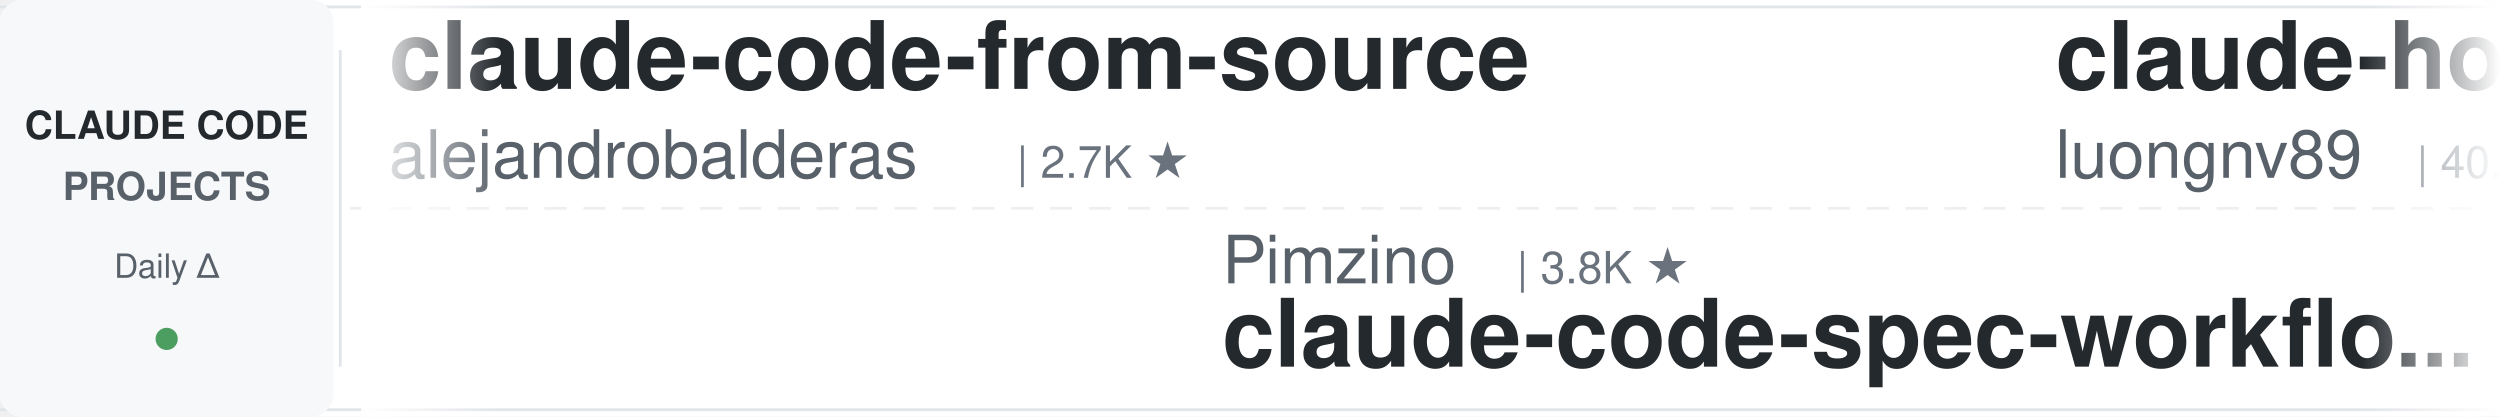
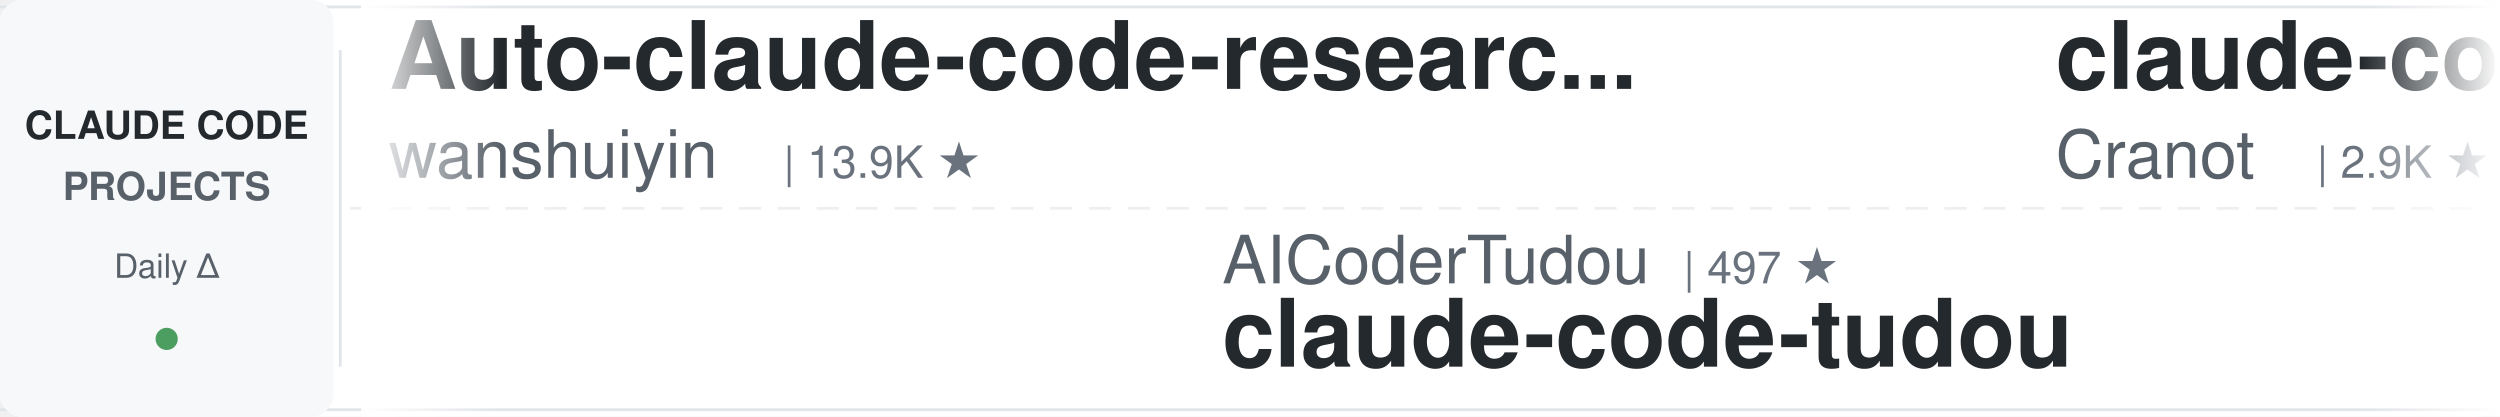
<svg xmlns="http://www.w3.org/2000/svg" width="900" height="150">
  <defs>
    <linearGradient id="leftFade" x1="0%" y1="0%" x2="100%" y2="0%">
      <stop offset="0%" style="stop-color:#ffffff;stop-opacity:1" />
      <stop offset="100%" style="stop-color:#ffffff;stop-opacity:0" />
    </linearGradient>
    <linearGradient id="rightFade" x1="0%" y1="0%" x2="100%" y2="0%">
      <stop offset="0%" style="stop-color:#ffffff;stop-opacity:0" />
      <stop offset="100%" style="stop-color:#ffffff;stop-opacity:1" />
    </linearGradient>
  </defs>
  <rect width="900" height="150" fill="#ffffff" rx="8" />
  <rect x="0" y="2" width="900" height="1" fill="#e1e4e8" />
  <rect x="0" y="147" width="900" height="1" fill="#e1e4e8" />
  <line x1="0" y1="75" x2="900" y2="75" stroke="#e1e4e8" stroke-width="1" stroke-dasharray="8 6" opacity="0.6" />
  <rect x="0" y="0" width="120" height="150" fill="#f6f8fa" rx="8" />
  <text x="60" y="50" font-family="-apple-system, BlinkMacSystemFont, 'Segoe UI', Helvetica, Arial, sans-serif" font-size="14" font-weight="600" fill="#24292e" text-anchor="middle">CLAUDE CODE</text>
  <text x="60" y="72" font-family="-apple-system, BlinkMacSystemFont, 'Segoe UI', Helvetica, Arial, sans-serif" font-size="14" font-weight="600" fill="#586069" text-anchor="middle">PROJECTS</text>
  <text x="60" y="100" font-family="-apple-system, BlinkMacSystemFont, 'Segoe UI', Helvetica, Arial, sans-serif" font-size="12" font-weight="500" fill="#586069" text-anchor="middle">Daily Δ</text>
  <circle cx="60" cy="122" r="4" fill="#22863a" opacity="0.8" />
  <rect x="122" y="18" width="1" height="114" fill="#e1e4e8" />
  <clipPath id="tickerClip">
    <rect x="130" y="0" width="770" height="150" />
  </clipPath>
  <g clip-path="url(#tickerClip)">
    <g id="tickerItems">
      <animateTransform attributeName="transform" attributeType="XML" type="translate" from="0 0" to="-3000 0" dur="54s" repeatCount="indefinite" />
      <g transform="translate(0, 0)">
-         <text x="140" y="32" font-family="-apple-system, BlinkMacSystemFont, 'Segoe UI', Helvetica, Arial, sans-serif" font-size="34" font-weight="600" fill="#24292e">claude-code-from-source</text>
-         <text x="140" y="64" font-family="-apple-system, BlinkMacSystemFont, 'Segoe UI', Helvetica, Arial, sans-serif" font-size="24" font-weight="400" fill="#586069">alejandrobalderas</text>
-         <text x="366" y="64" font-family="-apple-system, BlinkMacSystemFont, 'Segoe UI', Helvetica, Arial, sans-serif" font-size="16" font-weight="500" fill="#6a737d">| 2.7K ★</text>
+         <text x="140" y="32" font-family="-apple-system, BlinkMacSystemFont, 'Segoe UI', Helvetica, Arial, sans-serif" font-size="34" font-weight="600" fill="#24292e">Auto-claude-code-researc...</text>
+         <text x="140" y="64" font-family="-apple-system, BlinkMacSystemFont, 'Segoe UI', Helvetica, Arial, sans-serif" font-size="24" font-weight="400" fill="#586069">wanshuiyin</text>
+         <text x="282" y="64" font-family="-apple-system, BlinkMacSystemFont, 'Segoe UI', Helvetica, Arial, sans-serif" font-size="16" font-weight="500" fill="#6a737d">| 13.9K ★</text>
      </g>
      <g transform="translate(300, 0)">
-         <text x="140" y="102" font-family="-apple-system, BlinkMacSystemFont, 'Segoe UI', Helvetica, Arial, sans-serif" font-size="24" font-weight="400" fill="#586069">Pimzino</text>
-         <text x="246" y="102" font-family="-apple-system, BlinkMacSystemFont, 'Segoe UI', Helvetica, Arial, sans-serif" font-size="16" font-weight="500" fill="#6a737d">| 3.8K ★</text>
-         <text x="140" y="132" font-family="-apple-system, BlinkMacSystemFont, 'Segoe UI', Helvetica, Arial, sans-serif" font-size="34" font-weight="600" fill="#24292e">claude-code-spec-workflo...</text>
+         <text x="140" y="102" font-family="-apple-system, BlinkMacSystemFont, 'Segoe UI', Helvetica, Arial, sans-serif" font-size="24" font-weight="400" fill="#586069">AICoderTudou</text>
+         <text x="306" y="102" font-family="-apple-system, BlinkMacSystemFont, 'Segoe UI', Helvetica, Arial, sans-serif" font-size="16" font-weight="500" fill="#6a737d">| 497 ★</text>
+         <text x="140" y="132" font-family="-apple-system, BlinkMacSystemFont, 'Segoe UI', Helvetica, Arial, sans-serif" font-size="34" font-weight="600" fill="#24292e">claude-code-tudou</text>
      </g>
      <g transform="translate(600, 0)">
-         <text x="140" y="32" font-family="-apple-system, BlinkMacSystemFont, 'Segoe UI', Helvetica, Arial, sans-serif" font-size="34" font-weight="600" fill="#24292e">claude-howto</text>
-         <text x="140" y="64" font-family="-apple-system, BlinkMacSystemFont, 'Segoe UI', Helvetica, Arial, sans-serif" font-size="24" font-weight="400" fill="#586069">luongnv89</text>
-         <text x="270" y="64" font-family="-apple-system, BlinkMacSystemFont, 'Segoe UI', Helvetica, Arial, sans-serif" font-size="16" font-weight="500" fill="#6a737d">| 40.5K ★</text>
+         <text x="140" y="32" font-family="-apple-system, BlinkMacSystemFont, 'Segoe UI', Helvetica, Arial, sans-serif" font-size="34" font-weight="600" fill="#24292e">claude-code-guide</text>
+         <text x="140" y="64" font-family="-apple-system, BlinkMacSystemFont, 'Segoe UI', Helvetica, Arial, sans-serif" font-size="24" font-weight="400" fill="#586069">Cranot</text>
+         <text x="234" y="64" font-family="-apple-system, BlinkMacSystemFont, 'Segoe UI', Helvetica, Arial, sans-serif" font-size="16" font-weight="500" fill="#6a737d">| 2.9K ★</text>
      </g>
      <g transform="translate(900, 0)">
-         <text x="140" y="102" font-family="-apple-system, BlinkMacSystemFont, 'Segoe UI', Helvetica, Arial, sans-serif" font-size="24" font-weight="400" fill="#586069">anthropics</text>
-         <text x="282" y="102" font-family="-apple-system, BlinkMacSystemFont, 'Segoe UI', Helvetica, Arial, sans-serif" font-size="16" font-weight="500" fill="#6a737d">| 5.6K ★</text>
-         <text x="140" y="132" font-family="-apple-system, BlinkMacSystemFont, 'Segoe UI', Helvetica, Arial, sans-serif" font-size="34" font-weight="600" fill="#24292e">claude-code-security-rev...</text>
+         <text x="140" y="102" font-family="-apple-system, BlinkMacSystemFont, 'Segoe UI', Helvetica, Arial, sans-serif" font-size="24" font-weight="400" fill="#586069">Maciek-roboblog</text>
+         <text x="342" y="102" font-family="-apple-system, BlinkMacSystemFont, 'Segoe UI', Helvetica, Arial, sans-serif" font-size="16" font-weight="500" fill="#6a737d">| 8.5K ★</text>
+         <text x="140" y="132" font-family="-apple-system, BlinkMacSystemFont, 'Segoe UI', Helvetica, Arial, sans-serif" font-size="34" font-weight="600" fill="#24292e">Claude-Code-Usage-Monito...</text>
      </g>
      <g transform="translate(1200, 0)">
-         <text x="140" y="32" font-family="-apple-system, BlinkMacSystemFont, 'Segoe UI', Helvetica, Arial, sans-serif" font-size="34" font-weight="600" fill="#24292e">system_prompts_leaks</text>
-         <text x="140" y="64" font-family="-apple-system, BlinkMacSystemFont, 'Segoe UI', Helvetica, Arial, sans-serif" font-size="24" font-weight="400" fill="#586069">asgeirtj</text>
-         <text x="258" y="64" font-family="-apple-system, BlinkMacSystemFont, 'Segoe UI', Helvetica, Arial, sans-serif" font-size="16" font-weight="500" fill="#6a737d">| 60.5K ★</text>
+         <text x="140" y="32" font-family="-apple-system, BlinkMacSystemFont, 'Segoe UI', Helvetica, Arial, sans-serif" font-size="34" font-weight="600" fill="#24292e">pi-vs-claude-code</text>
+         <text x="140" y="64" font-family="-apple-system, BlinkMacSystemFont, 'Segoe UI', Helvetica, Arial, sans-serif" font-size="24" font-weight="400" fill="#586069">disler</text>
+         <text x="234" y="64" font-family="-apple-system, BlinkMacSystemFont, 'Segoe UI', Helvetica, Arial, sans-serif" font-size="16" font-weight="500" fill="#6a737d">| 1.5K ★</text>
      </g>
      <g transform="translate(1500, 0)">
-         <text x="140" y="102" font-family="-apple-system, BlinkMacSystemFont, 'Segoe UI', Helvetica, Arial, sans-serif" font-size="24" font-weight="400" fill="#586069">Yeachan-Heo</text>
-         <text x="294" y="102" font-family="-apple-system, BlinkMacSystemFont, 'Segoe UI', Helvetica, Arial, sans-serif" font-size="16" font-weight="500" fill="#6a737d">| 38.1K ★</text>
-         <text x="140" y="132" font-family="-apple-system, BlinkMacSystemFont, 'Segoe UI', Helvetica, Arial, sans-serif" font-size="34" font-weight="600" fill="#24292e">oh-my-claudecode</text>
+         <text x="140" y="102" font-family="-apple-system, BlinkMacSystemFont, 'Segoe UI', Helvetica, Arial, sans-serif" font-size="24" font-weight="400" fill="#586069">Njengah</text>
+         <text x="246" y="102" font-family="-apple-system, BlinkMacSystemFont, 'Segoe UI', Helvetica, Arial, sans-serif" font-size="16" font-weight="500" fill="#6a737d">| 1.9K ★</text>
+         <text x="140" y="132" font-family="-apple-system, BlinkMacSystemFont, 'Segoe UI', Helvetica, Arial, sans-serif" font-size="34" font-weight="600" fill="#24292e">claude-code-cheat-sheet</text>
      </g>
      <g transform="translate(1800, 0)">
-         <text x="140" y="32" font-family="-apple-system, BlinkMacSystemFont, 'Segoe UI', Helvetica, Arial, sans-serif" font-size="34" font-weight="600" fill="#24292e">claude-code-prompts</text>
-         <text x="140" y="64" font-family="-apple-system, BlinkMacSystemFont, 'Segoe UI', Helvetica, Arial, sans-serif" font-size="24" font-weight="400" fill="#586069">repowise-dev</text>
-         <text x="306" y="64" font-family="-apple-system, BlinkMacSystemFont, 'Segoe UI', Helvetica, Arial, sans-serif" font-size="16" font-weight="500" fill="#6a737d">| 1.2K ★</text>
+         <text x="140" y="32" font-family="-apple-system, BlinkMacSystemFont, 'Segoe UI', Helvetica, Arial, sans-serif" font-size="34" font-weight="600" fill="#24292e">claude-code-infrastructu...</text>
+         <text x="140" y="64" font-family="-apple-system, BlinkMacSystemFont, 'Segoe UI', Helvetica, Arial, sans-serif" font-size="24" font-weight="400" fill="#586069">diet103</text>
+         <text x="246" y="64" font-family="-apple-system, BlinkMacSystemFont, 'Segoe UI', Helvetica, Arial, sans-serif" font-size="16" font-weight="500" fill="#6a737d">| 10.0K ★</text>
      </g>
      <g transform="translate(2100, 0)">
-         <text x="140" y="102" font-family="-apple-system, BlinkMacSystemFont, 'Segoe UI', Helvetica, Arial, sans-serif" font-size="24" font-weight="400" fill="#586069">anthropics</text>
-         <text x="282" y="102" font-family="-apple-system, BlinkMacSystemFont, 'Segoe UI', Helvetica, Arial, sans-serif" font-size="16" font-weight="500" fill="#6a737d">| 164.2K ★</text>
-         <text x="140" y="132" font-family="-apple-system, BlinkMacSystemFont, 'Segoe UI', Helvetica, Arial, sans-serif" font-size="34" font-weight="600" fill="#24292e">skills</text>
+         <text x="140" y="102" font-family="-apple-system, BlinkMacSystemFont, 'Segoe UI', Helvetica, Arial, sans-serif" font-size="24" font-weight="400" fill="#586069">shanraisshan</text>
+         <text x="306" y="102" font-family="-apple-system, BlinkMacSystemFont, 'Segoe UI', Helvetica, Arial, sans-serif" font-size="16" font-weight="500" fill="#6a737d">| 63.5K ★</text>
+         <text x="140" y="132" font-family="-apple-system, BlinkMacSystemFont, 'Segoe UI', Helvetica, Arial, sans-serif" font-size="34" font-weight="600" fill="#24292e">claude-code-best-practic...</text>
      </g>
      <g transform="translate(2400, 0)">
-         <text x="140" y="32" font-family="-apple-system, BlinkMacSystemFont, 'Segoe UI', Helvetica, Arial, sans-serif" font-size="34" font-weight="600" fill="#24292e">Claude-Code-Usage-Monito...</text>
-         <text x="140" y="64" font-family="-apple-system, BlinkMacSystemFont, 'Segoe UI', Helvetica, Arial, sans-serif" font-size="24" font-weight="400" fill="#586069">Maciek-roboblog</text>
-         <text x="342" y="64" font-family="-apple-system, BlinkMacSystemFont, 'Segoe UI', Helvetica, Arial, sans-serif" font-size="16" font-weight="500" fill="#6a737d">| 8.5K ★</text>
+         <text x="140" y="32" font-family="-apple-system, BlinkMacSystemFont, 'Segoe UI', Helvetica, Arial, sans-serif" font-size="34" font-weight="600" fill="#24292e">claude-code-rust</text>
+         <text x="140" y="64" font-family="-apple-system, BlinkMacSystemFont, 'Segoe UI', Helvetica, Arial, sans-serif" font-size="24" font-weight="400" fill="#586069">lorryjovens-hub</text>
+         <text x="342" y="64" font-family="-apple-system, BlinkMacSystemFont, 'Segoe UI', Helvetica, Arial, sans-serif" font-size="16" font-weight="500" fill="#6a737d">| 1.7K ★</text>
      </g>
      <g transform="translate(2700, 0)">
-         <text x="140" y="102" font-family="-apple-system, BlinkMacSystemFont, 'Segoe UI', Helvetica, Arial, sans-serif" font-size="24" font-weight="400" fill="#586069">jqueryscript</text>
-         <text x="306" y="102" font-family="-apple-system, BlinkMacSystemFont, 'Segoe UI', Helvetica, Arial, sans-serif" font-size="16" font-weight="500" fill="#6a737d">| 477 ★</text>
-         <text x="140" y="132" font-family="-apple-system, BlinkMacSystemFont, 'Segoe UI', Helvetica, Arial, sans-serif" font-size="34" font-weight="600" fill="#24292e">awesome-claude-code</text>
+         <text x="140" y="102" font-family="-apple-system, BlinkMacSystemFont, 'Segoe UI', Helvetica, Arial, sans-serif" font-size="24" font-weight="400" fill="#586069">SeemSeam</text>
+         <text x="258" y="102" font-family="-apple-system, BlinkMacSystemFont, 'Segoe UI', Helvetica, Arial, sans-serif" font-size="16" font-weight="500" fill="#6a737d">| 3.3K ★</text>
+         <text x="140" y="132" font-family="-apple-system, BlinkMacSystemFont, 'Segoe UI', Helvetica, Arial, sans-serif" font-size="34" font-weight="600" fill="#24292e">claude_codex_bridge</text>
      </g>
      <g transform="translate(3000, 0)">
-         <text x="140" y="32" font-family="-apple-system, BlinkMacSystemFont, 'Segoe UI', Helvetica, Arial, sans-serif" font-size="34" font-weight="600" fill="#24292e">claude-code-from-source</text>
-         <text x="140" y="64" font-family="-apple-system, BlinkMacSystemFont, 'Segoe UI', Helvetica, Arial, sans-serif" font-size="24" font-weight="400" fill="#586069">alejandrobalderas</text>
-         <text x="366" y="64" font-family="-apple-system, BlinkMacSystemFont, 'Segoe UI', Helvetica, Arial, sans-serif" font-size="16" font-weight="500" fill="#6a737d">| 2.7K ★</text>
+         <text x="140" y="32" font-family="-apple-system, BlinkMacSystemFont, 'Segoe UI', Helvetica, Arial, sans-serif" font-size="34" font-weight="600" fill="#24292e">Auto-claude-code-researc...</text>
+         <text x="140" y="64" font-family="-apple-system, BlinkMacSystemFont, 'Segoe UI', Helvetica, Arial, sans-serif" font-size="24" font-weight="400" fill="#586069">wanshuiyin</text>
+         <text x="282" y="64" font-family="-apple-system, BlinkMacSystemFont, 'Segoe UI', Helvetica, Arial, sans-serif" font-size="16" font-weight="500" fill="#6a737d">| 13.9K ★</text>
      </g>
      <g transform="translate(3300, 0)">
-         <text x="140" y="102" font-family="-apple-system, BlinkMacSystemFont, 'Segoe UI', Helvetica, Arial, sans-serif" font-size="24" font-weight="400" fill="#586069">Pimzino</text>
-         <text x="246" y="102" font-family="-apple-system, BlinkMacSystemFont, 'Segoe UI', Helvetica, Arial, sans-serif" font-size="16" font-weight="500" fill="#6a737d">| 3.8K ★</text>
-         <text x="140" y="132" font-family="-apple-system, BlinkMacSystemFont, 'Segoe UI', Helvetica, Arial, sans-serif" font-size="34" font-weight="600" fill="#24292e">claude-code-spec-workflo...</text>
+         <text x="140" y="102" font-family="-apple-system, BlinkMacSystemFont, 'Segoe UI', Helvetica, Arial, sans-serif" font-size="24" font-weight="400" fill="#586069">AICoderTudou</text>
+         <text x="306" y="102" font-family="-apple-system, BlinkMacSystemFont, 'Segoe UI', Helvetica, Arial, sans-serif" font-size="16" font-weight="500" fill="#6a737d">| 497 ★</text>
+         <text x="140" y="132" font-family="-apple-system, BlinkMacSystemFont, 'Segoe UI', Helvetica, Arial, sans-serif" font-size="34" font-weight="600" fill="#24292e">claude-code-tudou</text>
      </g>
      <g transform="translate(3600, 0)">
-         <text x="140" y="32" font-family="-apple-system, BlinkMacSystemFont, 'Segoe UI', Helvetica, Arial, sans-serif" font-size="34" font-weight="600" fill="#24292e">claude-howto</text>
-         <text x="140" y="64" font-family="-apple-system, BlinkMacSystemFont, 'Segoe UI', Helvetica, Arial, sans-serif" font-size="24" font-weight="400" fill="#586069">luongnv89</text>
-         <text x="270" y="64" font-family="-apple-system, BlinkMacSystemFont, 'Segoe UI', Helvetica, Arial, sans-serif" font-size="16" font-weight="500" fill="#6a737d">| 40.5K ★</text>
+         <text x="140" y="32" font-family="-apple-system, BlinkMacSystemFont, 'Segoe UI', Helvetica, Arial, sans-serif" font-size="34" font-weight="600" fill="#24292e">claude-code-guide</text>
+         <text x="140" y="64" font-family="-apple-system, BlinkMacSystemFont, 'Segoe UI', Helvetica, Arial, sans-serif" font-size="24" font-weight="400" fill="#586069">Cranot</text>
+         <text x="234" y="64" font-family="-apple-system, BlinkMacSystemFont, 'Segoe UI', Helvetica, Arial, sans-serif" font-size="16" font-weight="500" fill="#6a737d">| 2.9K ★</text>
      </g>
      <g transform="translate(3900, 0)">
-         <text x="140" y="102" font-family="-apple-system, BlinkMacSystemFont, 'Segoe UI', Helvetica, Arial, sans-serif" font-size="24" font-weight="400" fill="#586069">anthropics</text>
-         <text x="282" y="102" font-family="-apple-system, BlinkMacSystemFont, 'Segoe UI', Helvetica, Arial, sans-serif" font-size="16" font-weight="500" fill="#6a737d">| 5.6K ★</text>
-         <text x="140" y="132" font-family="-apple-system, BlinkMacSystemFont, 'Segoe UI', Helvetica, Arial, sans-serif" font-size="34" font-weight="600" fill="#24292e">claude-code-security-rev...</text>
+         <text x="140" y="102" font-family="-apple-system, BlinkMacSystemFont, 'Segoe UI', Helvetica, Arial, sans-serif" font-size="24" font-weight="400" fill="#586069">Maciek-roboblog</text>
+         <text x="342" y="102" font-family="-apple-system, BlinkMacSystemFont, 'Segoe UI', Helvetica, Arial, sans-serif" font-size="16" font-weight="500" fill="#6a737d">| 8.5K ★</text>
+         <text x="140" y="132" font-family="-apple-system, BlinkMacSystemFont, 'Segoe UI', Helvetica, Arial, sans-serif" font-size="34" font-weight="600" fill="#24292e">Claude-Code-Usage-Monito...</text>
      </g>
    </g>
  </g>
  <rect x="130" y="0" width="50" height="150" fill="url(#leftFade)" />
  <rect x="850" y="0" width="50" height="150" fill="url(#rightFade)" />
</svg>
